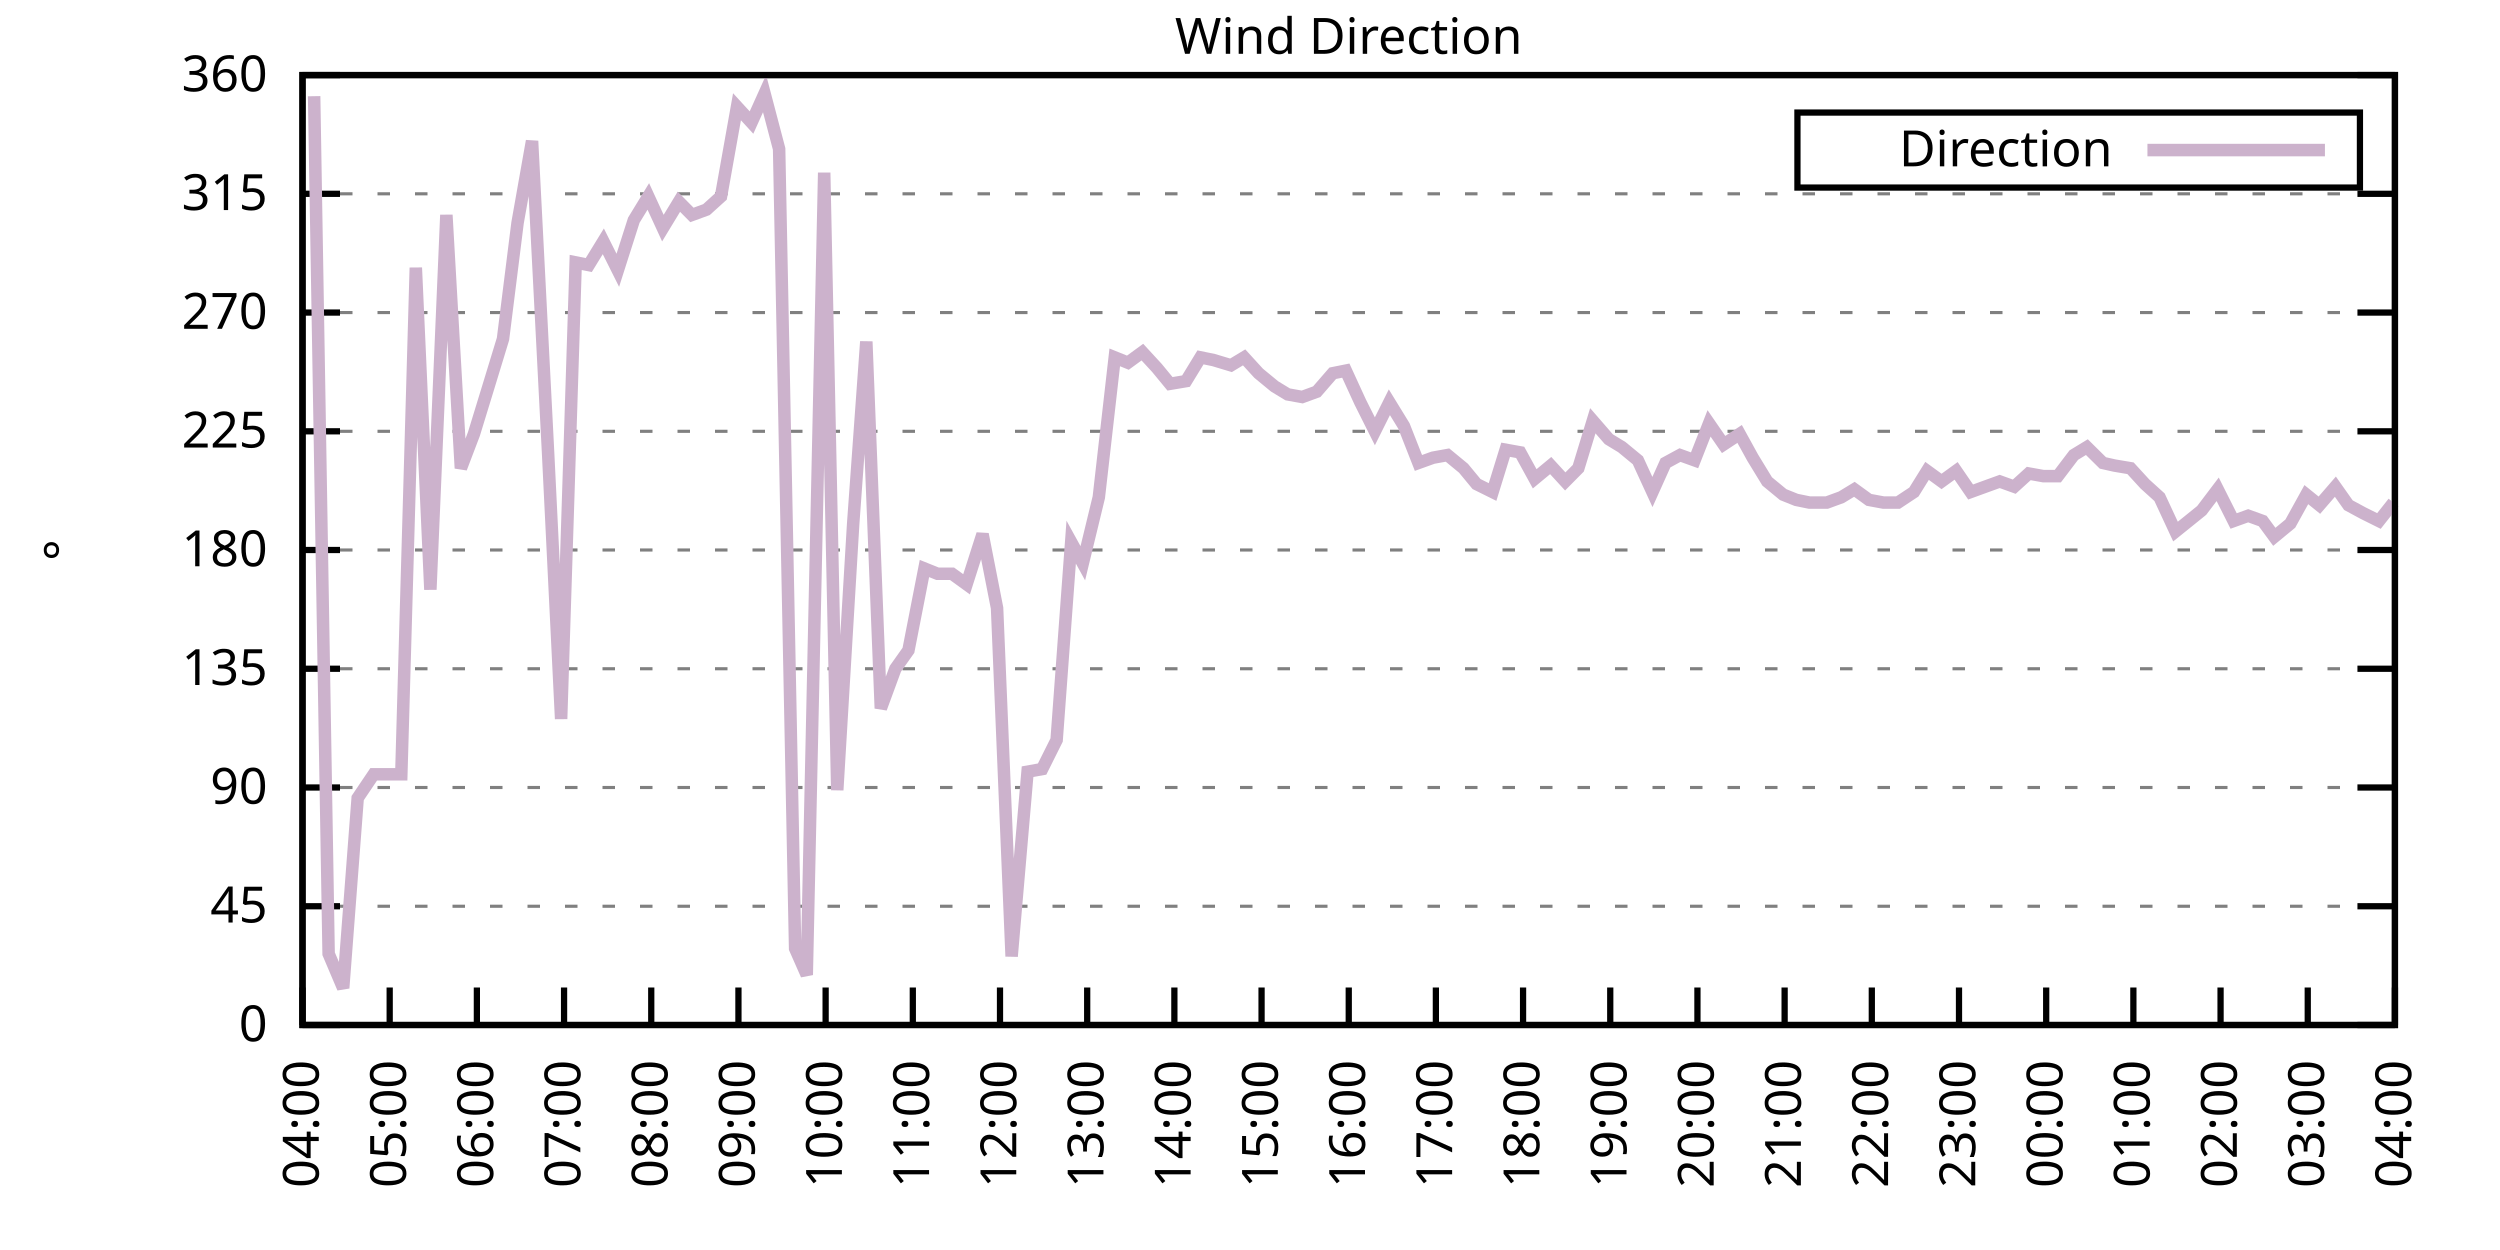
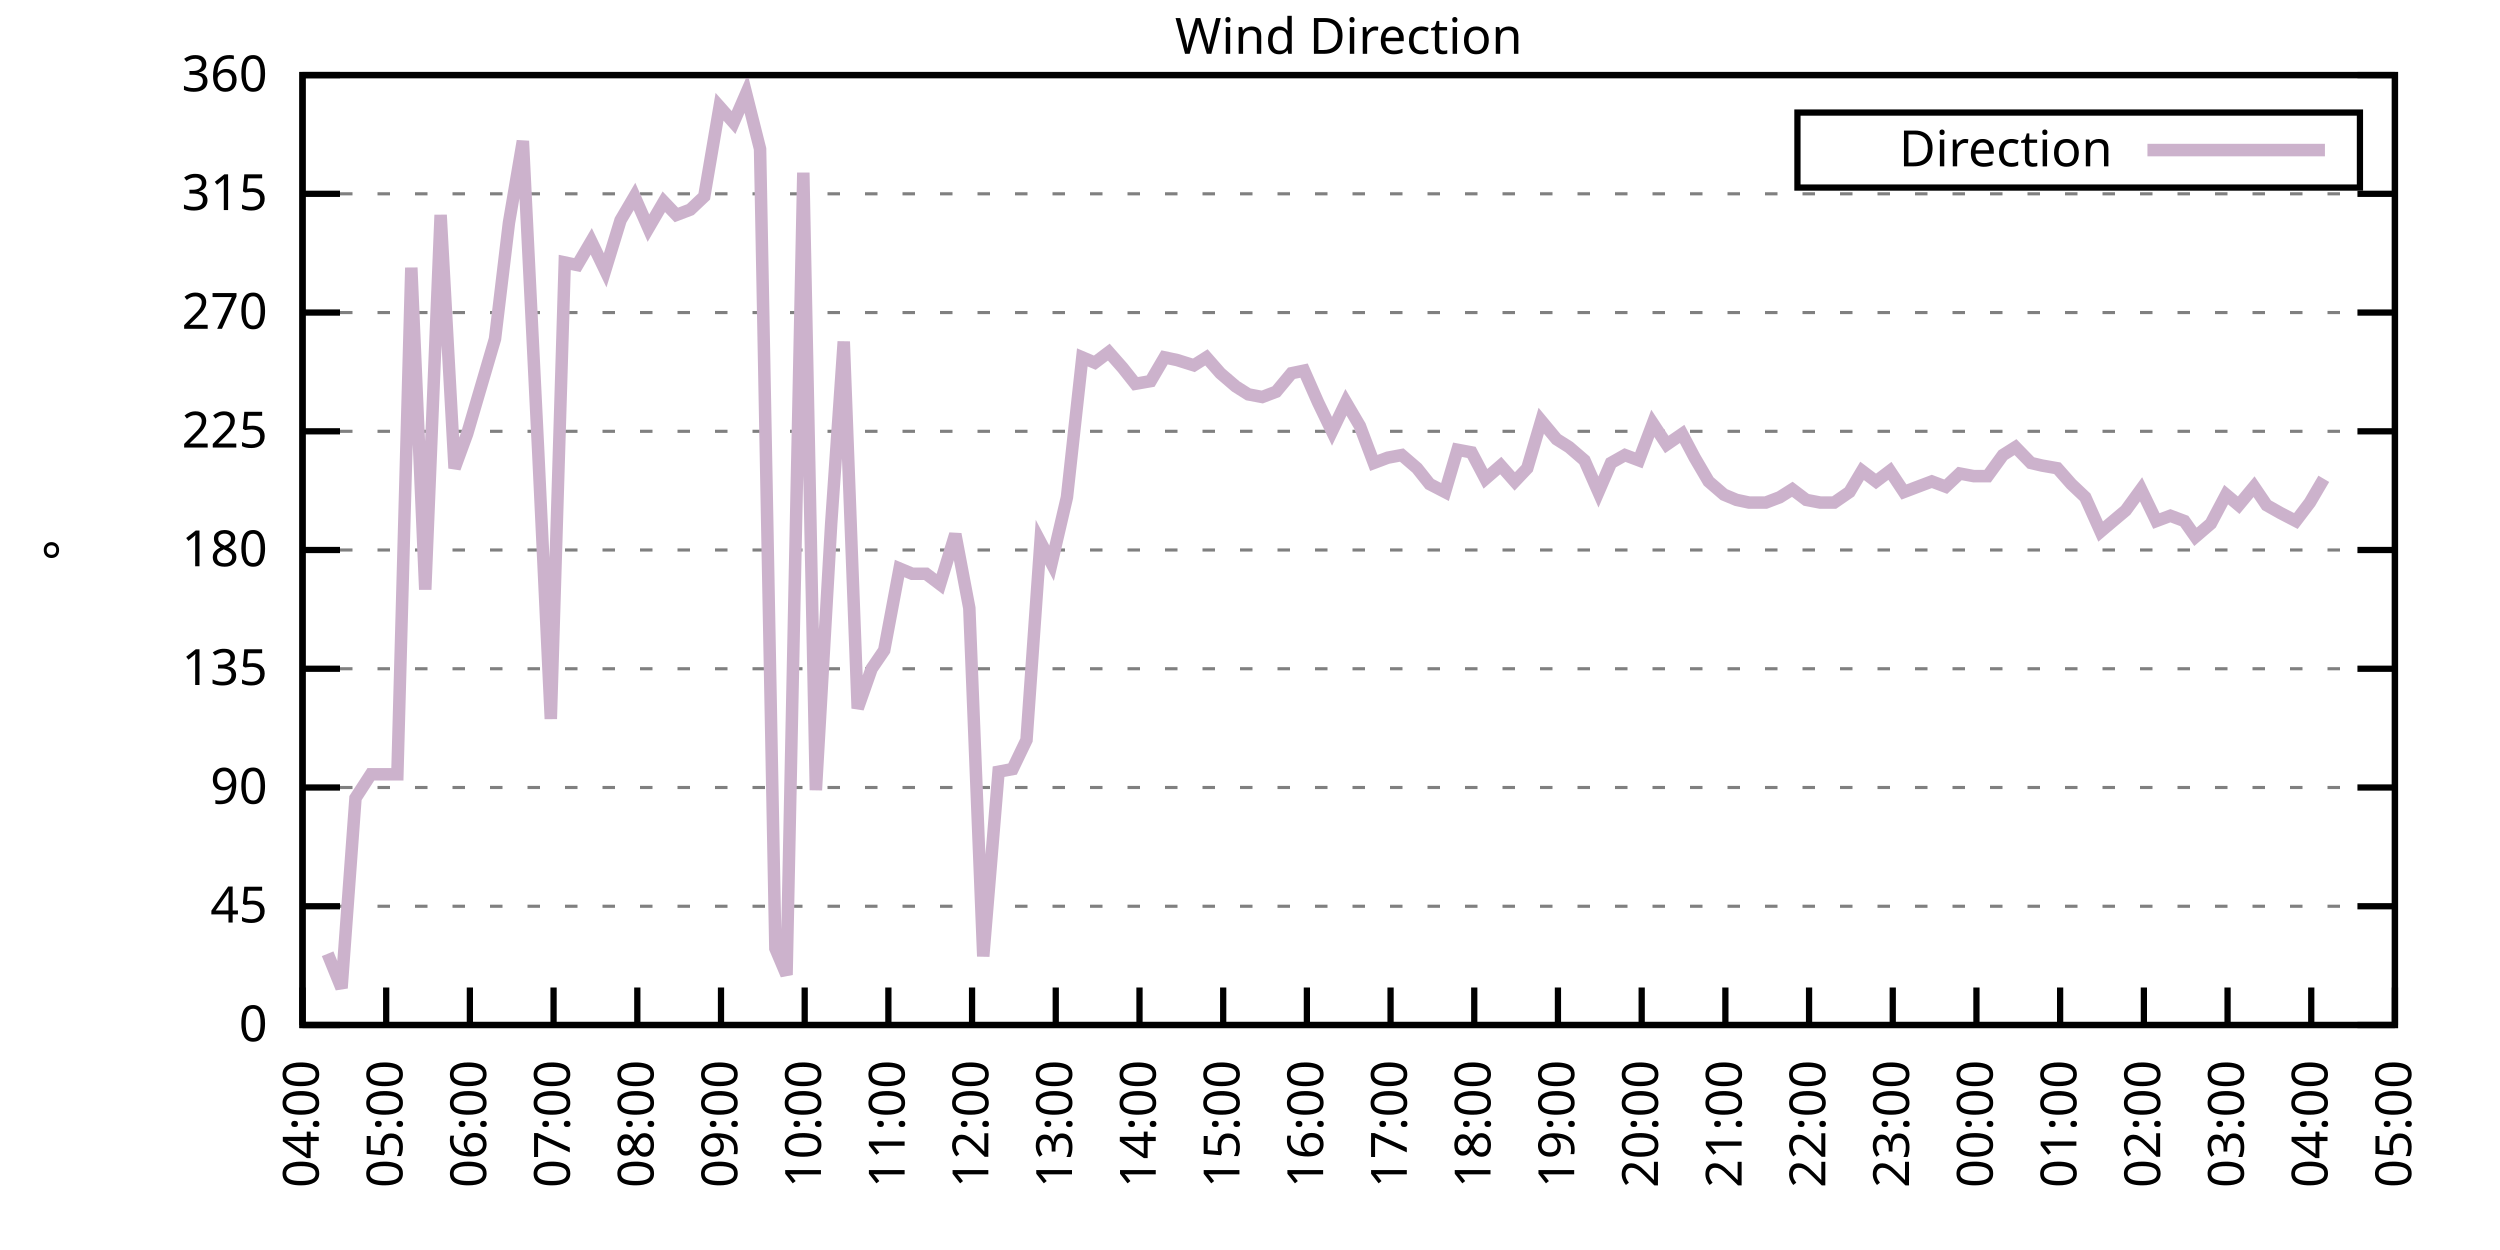
<svg xmlns="http://www.w3.org/2000/svg" xmlns:xlink="http://www.w3.org/1999/xlink" width="400" height="200" viewBox="0 0 400 200">
  <g id="gnuplot_canvas">
    <rect x="0" y="0" width="400" height="200" fill="none" />
    <defs>
      <circle id="gpDot" r="0.5" stroke-width="0.5" stroke="currentColor" />
      <path id="gpPt0" stroke-width="0.333" stroke="currentColor" d="M-1,0 h2 M0,-1 v2" />
      <path id="gpPt1" stroke-width="0.333" stroke="currentColor" d="M-1,-1 L1,1 M1,-1 L-1,1" />
      <path id="gpPt2" stroke-width="0.333" stroke="currentColor" d="M-1,0 L1,0 M0,-1 L0,1 M-1,-1 L1,1 M-1,1 L1,-1" />
      <rect id="gpPt3" stroke-width="0.333" stroke="currentColor" x="-1" y="-1" width="2" height="2" />
      <rect id="gpPt4" stroke-width="0.333" stroke="currentColor" fill="currentColor" x="-1" y="-1" width="2" height="2" />
      <circle id="gpPt5" stroke-width="0.333" stroke="currentColor" cx="0" cy="0" r="1" />
      <use xlink:href="#gpPt5" id="gpPt6" fill="currentColor" stroke="none" />
      <path id="gpPt7" stroke-width="0.333" stroke="currentColor" d="M0,-1.33 L-1.33,0.67 L1.33,0.67 z" />
      <use xlink:href="#gpPt7" id="gpPt8" fill="currentColor" stroke="none" />
      <use xlink:href="#gpPt7" id="gpPt9" stroke="currentColor" transform="rotate(180)" />
      <use xlink:href="#gpPt9" id="gpPt10" fill="currentColor" stroke="none" />
      <use xlink:href="#gpPt3" id="gpPt11" stroke="currentColor" transform="rotate(45)" />
      <use xlink:href="#gpPt11" id="gpPt12" fill="currentColor" stroke="none" />
      <path id="gpPt13" stroke-width="0.333" stroke="currentColor" d="M0,1.330 L1.265,0.411 L0.782,-1.067 L-0.782,-1.076 L-1.265,0.411 z" />
      <use xlink:href="#gpPt13" id="gpPt14" fill="currentColor" stroke="none" />
      <filter id="textbox" filterUnits="objectBoundingBox" x="0" y="0" height="1" width="1">
        <feFlood flood-color="white" flood-opacity="1" result="bgnd" />
        <feComposite in="SourceGraphic" in2="bgnd" operator="atop" />
      </filter>
      <filter id="greybox" filterUnits="objectBoundingBox" x="0" y="0" height="1" width="1">
        <feFlood flood-color="lightgrey" flood-opacity="1" result="grey" />
        <feComposite in="SourceGraphic" in2="grey" operator="atop" />
      </filter>
    </defs>
    <g fill="none" color="white" stroke="currentColor" stroke-width="1.00" stroke-linecap="butt" stroke-linejoin="miter">
</g>
    <g fill="none" color="black" stroke="currentColor" stroke-width="1.00" stroke-linecap="butt" stroke-linejoin="miter">
      <g stroke="none" shape-rendering="crispEdges">
        <polygon fill="rgb(255, 255, 255)" points="48.40,164.00 383.18,164.00 383.18,12.02 48.40,12.02 " />
      </g>
    </g>
    <g fill="none" color="black" stroke="currentColor" stroke-width="1.00" stroke-linecap="butt" stroke-linejoin="miter">
</g>
    <g fill="none" color="black" stroke="black" stroke-width="0.50" stroke-linecap="butt" stroke-linejoin="miter">
</g>
    <g fill="none" color="gray" stroke="currentColor" stroke-width="0.50" stroke-linecap="butt" stroke-linejoin="miter">
      <path stroke="gray" stroke-dasharray="2,4" class="gridline" d="M48.40,164.00 L383.19,164.00  " />
    </g>
    <g fill="none" color="gray" stroke="gray" stroke-width="1.00" stroke-linecap="butt" stroke-linejoin="miter">
</g>
    <g fill="none" color="black" stroke="currentColor" stroke-width="1.00" stroke-linecap="butt" stroke-linejoin="miter">
      <path stroke="black" d="M48.40,164.00 L54.40,164.00 M383.19,164.00 L377.19,164.00  " />
      <g transform="translate(42.80,166.60)" stroke="none" fill="black" font-family="Sans" font-size="8.00" text-anchor="end">
        <text>
          <tspan font-family="Sans"> 0</tspan>
        </text>
      </g>
    </g>
    <g fill="none" color="black" stroke="currentColor" stroke-width="1.00" stroke-linecap="butt" stroke-linejoin="miter">
</g>
    <g fill="none" color="black" stroke="black" stroke-width="0.50" stroke-linecap="butt" stroke-linejoin="miter">
</g>
    <g fill="none" color="gray" stroke="currentColor" stroke-width="0.50" stroke-linecap="butt" stroke-linejoin="miter">
      <path stroke="gray" stroke-dasharray="2,4" class="gridline" d="M48.40,145.00 L383.19,145.00  " />
    </g>
    <g fill="none" color="gray" stroke="gray" stroke-width="1.00" stroke-linecap="butt" stroke-linejoin="miter">
</g>
    <g fill="none" color="black" stroke="currentColor" stroke-width="1.00" stroke-linecap="butt" stroke-linejoin="miter">
      <path stroke="black" d="M48.40,145.00 L54.40,145.00 M383.19,145.00 L377.19,145.00  " />
      <g transform="translate(42.80,147.60)" stroke="none" fill="black" font-family="Sans" font-size="8.00" text-anchor="end">
        <text>
          <tspan font-family="Sans"> 45</tspan>
        </text>
      </g>
    </g>
    <g fill="none" color="black" stroke="currentColor" stroke-width="1.00" stroke-linecap="butt" stroke-linejoin="miter">
</g>
    <g fill="none" color="black" stroke="black" stroke-width="0.50" stroke-linecap="butt" stroke-linejoin="miter">
</g>
    <g fill="none" color="gray" stroke="currentColor" stroke-width="0.50" stroke-linecap="butt" stroke-linejoin="miter">
      <path stroke="gray" stroke-dasharray="2,4" class="gridline" d="M48.40,126.00 L383.19,126.00  " />
    </g>
    <g fill="none" color="gray" stroke="gray" stroke-width="1.00" stroke-linecap="butt" stroke-linejoin="miter">
</g>
    <g fill="none" color="black" stroke="currentColor" stroke-width="1.00" stroke-linecap="butt" stroke-linejoin="miter">
      <path stroke="black" d="M48.40,126.00 L54.40,126.00 M383.19,126.00 L377.19,126.00  " />
      <g transform="translate(42.80,128.60)" stroke="none" fill="black" font-family="Sans" font-size="8.00" text-anchor="end">
        <text>
          <tspan font-family="Sans"> 90</tspan>
        </text>
      </g>
    </g>
    <g fill="none" color="black" stroke="currentColor" stroke-width="1.00" stroke-linecap="butt" stroke-linejoin="miter">
</g>
    <g fill="none" color="black" stroke="black" stroke-width="0.50" stroke-linecap="butt" stroke-linejoin="miter">
</g>
    <g fill="none" color="gray" stroke="currentColor" stroke-width="0.50" stroke-linecap="butt" stroke-linejoin="miter">
      <path stroke="gray" stroke-dasharray="2,4" class="gridline" d="M48.40,107.00 L383.19,107.00  " />
    </g>
    <g fill="none" color="gray" stroke="gray" stroke-width="1.00" stroke-linecap="butt" stroke-linejoin="miter">
</g>
    <g fill="none" color="black" stroke="currentColor" stroke-width="1.00" stroke-linecap="butt" stroke-linejoin="miter">
      <path stroke="black" d="M48.40,107.00 L54.40,107.00 M383.19,107.00 L377.19,107.00  " />
      <g transform="translate(42.80,109.60)" stroke="none" fill="black" font-family="Sans" font-size="8.00" text-anchor="end">
        <text>
          <tspan font-family="Sans"> 135</tspan>
        </text>
      </g>
    </g>
    <g fill="none" color="black" stroke="currentColor" stroke-width="1.00" stroke-linecap="butt" stroke-linejoin="miter">
</g>
    <g fill="none" color="black" stroke="black" stroke-width="0.50" stroke-linecap="butt" stroke-linejoin="miter">
</g>
    <g fill="none" color="gray" stroke="currentColor" stroke-width="0.50" stroke-linecap="butt" stroke-linejoin="miter">
      <path stroke="gray" stroke-dasharray="2,4" class="gridline" d="M48.40,88.00 L383.19,88.00  " />
    </g>
    <g fill="none" color="gray" stroke="gray" stroke-width="1.00" stroke-linecap="butt" stroke-linejoin="miter">
</g>
    <g fill="none" color="black" stroke="currentColor" stroke-width="1.00" stroke-linecap="butt" stroke-linejoin="miter">
      <path stroke="black" d="M48.40,88.00 L54.40,88.00 M383.19,88.00 L377.19,88.00  " />
      <g transform="translate(42.80,90.60)" stroke="none" fill="black" font-family="Sans" font-size="8.00" text-anchor="end">
        <text>
          <tspan font-family="Sans"> 180</tspan>
        </text>
      </g>
    </g>
    <g fill="none" color="black" stroke="currentColor" stroke-width="1.00" stroke-linecap="butt" stroke-linejoin="miter">
</g>
    <g fill="none" color="black" stroke="black" stroke-width="0.50" stroke-linecap="butt" stroke-linejoin="miter">
</g>
    <g fill="none" color="gray" stroke="currentColor" stroke-width="0.50" stroke-linecap="butt" stroke-linejoin="miter">
      <path stroke="gray" stroke-dasharray="2,4" class="gridline" d="M48.40,69.01 L383.19,69.01  " />
    </g>
    <g fill="none" color="gray" stroke="gray" stroke-width="1.00" stroke-linecap="butt" stroke-linejoin="miter">
</g>
    <g fill="none" color="black" stroke="currentColor" stroke-width="1.00" stroke-linecap="butt" stroke-linejoin="miter">
      <path stroke="black" d="M48.40,69.01 L54.40,69.01 M383.19,69.01 L377.19,69.01  " />
      <g transform="translate(42.80,71.61)" stroke="none" fill="black" font-family="Sans" font-size="8.00" text-anchor="end">
        <text>
          <tspan font-family="Sans"> 225</tspan>
        </text>
      </g>
    </g>
    <g fill="none" color="black" stroke="currentColor" stroke-width="1.00" stroke-linecap="butt" stroke-linejoin="miter">
</g>
    <g fill="none" color="black" stroke="black" stroke-width="0.50" stroke-linecap="butt" stroke-linejoin="miter">
</g>
    <g fill="none" color="gray" stroke="currentColor" stroke-width="0.50" stroke-linecap="butt" stroke-linejoin="miter">
      <path stroke="gray" stroke-dasharray="2,4" class="gridline" d="M48.40,50.01 L383.19,50.01  " />
    </g>
    <g fill="none" color="gray" stroke="gray" stroke-width="1.00" stroke-linecap="butt" stroke-linejoin="miter">
</g>
    <g fill="none" color="black" stroke="currentColor" stroke-width="1.00" stroke-linecap="butt" stroke-linejoin="miter">
      <path stroke="black" d="M48.40,50.01 L54.40,50.01 M383.19,50.01 L377.19,50.01  " />
      <g transform="translate(42.80,52.61)" stroke="none" fill="black" font-family="Sans" font-size="8.00" text-anchor="end">
        <text>
          <tspan font-family="Sans"> 270</tspan>
        </text>
      </g>
    </g>
    <g fill="none" color="black" stroke="currentColor" stroke-width="1.00" stroke-linecap="butt" stroke-linejoin="miter">
</g>
    <g fill="none" color="black" stroke="black" stroke-width="0.50" stroke-linecap="butt" stroke-linejoin="miter">
</g>
    <g fill="none" color="gray" stroke="currentColor" stroke-width="0.50" stroke-linecap="butt" stroke-linejoin="miter">
      <path stroke="gray" stroke-dasharray="2,4" class="gridline" d="M48.40,31.01 L383.19,31.01  " />
    </g>
    <g fill="none" color="gray" stroke="gray" stroke-width="1.00" stroke-linecap="butt" stroke-linejoin="miter">
</g>
    <g fill="none" color="black" stroke="currentColor" stroke-width="1.00" stroke-linecap="butt" stroke-linejoin="miter">
      <path stroke="black" d="M48.40,31.01 L54.40,31.01 M383.19,31.01 L377.19,31.01  " />
      <g transform="translate(42.80,33.61)" stroke="none" fill="black" font-family="Sans" font-size="8.00" text-anchor="end">
        <text>
          <tspan font-family="Sans"> 315</tspan>
        </text>
      </g>
    </g>
    <g fill="none" color="black" stroke="currentColor" stroke-width="1.00" stroke-linecap="butt" stroke-linejoin="miter">
</g>
    <g fill="none" color="black" stroke="black" stroke-width="0.50" stroke-linecap="butt" stroke-linejoin="miter">
</g>
    <g fill="none" color="gray" stroke="currentColor" stroke-width="0.50" stroke-linecap="butt" stroke-linejoin="miter">
      <path stroke="gray" stroke-dasharray="2,4" class="gridline" d="M48.40,12.01 L383.19,12.01  " />
    </g>
    <g fill="none" color="gray" stroke="gray" stroke-width="1.00" stroke-linecap="butt" stroke-linejoin="miter">
</g>
    <g fill="none" color="black" stroke="currentColor" stroke-width="1.00" stroke-linecap="butt" stroke-linejoin="miter">
      <path stroke="black" d="M48.40,12.01 L54.40,12.01 M383.19,12.01 L377.19,12.01  " />
      <g transform="translate(42.80,14.61)" stroke="none" fill="black" font-family="Sans" font-size="8.00" text-anchor="end">
        <text>
          <tspan font-family="Sans"> 360</tspan>
        </text>
      </g>
    </g>
    <g fill="none" color="black" stroke="currentColor" stroke-width="1.00" stroke-linecap="butt" stroke-linejoin="miter">
      <path stroke="black" d="M48.40,164.00 L48.40,158.00  " />
      <g transform="translate(51.00,169.60) rotate(270.00)" stroke="none" fill="black" font-family="Sans" font-size="8.00" text-anchor="end">
        <text>
          <tspan font-family="Sans">04:00</tspan>
        </text>
      </g>
    </g>
    <g fill="none" color="black" stroke="currentColor" stroke-width="1.00" stroke-linecap="butt" stroke-linejoin="miter">
-       <path stroke="black" d="M62.35,164.00 L62.35,158.00  " />
-       <g transform="translate(64.95,169.60) rotate(270.00)" stroke="none" fill="black" font-family="Sans" font-size="8.00" text-anchor="end">
+       <path stroke="black" d="M61.79,164.00 L61.79,158.00  " />
+       <g transform="translate(64.39,169.60) rotate(270.00)" stroke="none" fill="black" font-family="Sans" font-size="8.00" text-anchor="end">
        <text>
          <tspan font-family="Sans">05:00</tspan>
        </text>
      </g>
    </g>
    <g fill="none" color="black" stroke="currentColor" stroke-width="1.00" stroke-linecap="butt" stroke-linejoin="miter">
-       <path stroke="black" d="M76.30,164.00 L76.30,158.00  " />
-       <g transform="translate(78.90,169.60) rotate(270.00)" stroke="none" fill="black" font-family="Sans" font-size="8.00" text-anchor="end">
+       <path stroke="black" d="M75.18,164.00 L75.18,158.00  " />
+       <g transform="translate(77.78,169.60) rotate(270.00)" stroke="none" fill="black" font-family="Sans" font-size="8.00" text-anchor="end">
        <text>
          <tspan font-family="Sans">06:00</tspan>
        </text>
      </g>
    </g>
    <g fill="none" color="black" stroke="currentColor" stroke-width="1.00" stroke-linecap="butt" stroke-linejoin="miter">
-       <path stroke="black" d="M90.25,164.00 L90.25,158.00  " />
-       <g transform="translate(92.85,169.60) rotate(270.00)" stroke="none" fill="black" font-family="Sans" font-size="8.00" text-anchor="end">
+       <path stroke="black" d="M88.57,164.00 L88.57,158.00  " />
+       <g transform="translate(91.17,169.60) rotate(270.00)" stroke="none" fill="black" font-family="Sans" font-size="8.00" text-anchor="end">
        <text>
          <tspan font-family="Sans">07:00</tspan>
        </text>
      </g>
    </g>
    <g fill="none" color="black" stroke="currentColor" stroke-width="1.00" stroke-linecap="butt" stroke-linejoin="miter">
-       <path stroke="black" d="M104.20,164.00 L104.20,158.00  " />
-       <g transform="translate(106.80,169.60) rotate(270.00)" stroke="none" fill="black" font-family="Sans" font-size="8.00" text-anchor="end">
+       <path stroke="black" d="M101.97,164.00 L101.97,158.00  " />
+       <g transform="translate(104.57,169.60) rotate(270.00)" stroke="none" fill="black" font-family="Sans" font-size="8.00" text-anchor="end">
        <text>
          <tspan font-family="Sans">08:00</tspan>
        </text>
      </g>
    </g>
    <g fill="none" color="black" stroke="currentColor" stroke-width="1.00" stroke-linecap="butt" stroke-linejoin="miter">
-       <path stroke="black" d="M118.15,164.00 L118.15,158.00  " />
-       <g transform="translate(120.75,169.60) rotate(270.00)" stroke="none" fill="black" font-family="Sans" font-size="8.00" text-anchor="end">
+       <path stroke="black" d="M115.36,164.00 L115.36,158.00  " />
+       <g transform="translate(117.96,169.60) rotate(270.00)" stroke="none" fill="black" font-family="Sans" font-size="8.00" text-anchor="end">
        <text>
          <tspan font-family="Sans">09:00</tspan>
        </text>
      </g>
    </g>
    <g fill="none" color="black" stroke="currentColor" stroke-width="1.00" stroke-linecap="butt" stroke-linejoin="miter">
-       <path stroke="black" d="M132.10,164.00 L132.10,158.00  " />
-       <g transform="translate(134.70,169.60) rotate(270.00)" stroke="none" fill="black" font-family="Sans" font-size="8.00" text-anchor="end">
+       <path stroke="black" d="M128.75,164.00 L128.75,158.00  " />
+       <g transform="translate(131.35,169.60) rotate(270.00)" stroke="none" fill="black" font-family="Sans" font-size="8.00" text-anchor="end">
        <text>
          <tspan font-family="Sans">10:00</tspan>
        </text>
      </g>
    </g>
    <g fill="none" color="black" stroke="currentColor" stroke-width="1.00" stroke-linecap="butt" stroke-linejoin="miter">
-       <path stroke="black" d="M146.05,164.00 L146.05,158.00  " />
-       <g transform="translate(148.65,169.60) rotate(270.00)" stroke="none" fill="black" font-family="Sans" font-size="8.00" text-anchor="end">
+       <path stroke="black" d="M142.14,164.00 L142.14,158.00  " />
+       <g transform="translate(144.74,169.60) rotate(270.00)" stroke="none" fill="black" font-family="Sans" font-size="8.00" text-anchor="end">
        <text>
          <tspan font-family="Sans">11:00</tspan>
        </text>
      </g>
    </g>
    <g fill="none" color="black" stroke="currentColor" stroke-width="1.00" stroke-linecap="butt" stroke-linejoin="miter">
-       <path stroke="black" d="M160.00,164.00 L160.00,158.00  " />
-       <g transform="translate(162.60,169.60) rotate(270.00)" stroke="none" fill="black" font-family="Sans" font-size="8.00" text-anchor="end">
+       <path stroke="black" d="M155.53,164.00 L155.53,158.00  " />
+       <g transform="translate(158.13,169.60) rotate(270.00)" stroke="none" fill="black" font-family="Sans" font-size="8.00" text-anchor="end">
        <text>
          <tspan font-family="Sans">12:00</tspan>
        </text>
      </g>
    </g>
    <g fill="none" color="black" stroke="currentColor" stroke-width="1.00" stroke-linecap="butt" stroke-linejoin="miter">
-       <path stroke="black" d="M173.95,164.00 L173.95,158.00  " />
-       <g transform="translate(176.55,169.60) rotate(270.00)" stroke="none" fill="black" font-family="Sans" font-size="8.00" text-anchor="end">
+       <path stroke="black" d="M168.92,164.00 L168.92,158.00  " />
+       <g transform="translate(171.52,169.60) rotate(270.00)" stroke="none" fill="black" font-family="Sans" font-size="8.00" text-anchor="end">
        <text>
          <tspan font-family="Sans">13:00</tspan>
        </text>
      </g>
    </g>
    <g fill="none" color="black" stroke="currentColor" stroke-width="1.00" stroke-linecap="butt" stroke-linejoin="miter">
-       <path stroke="black" d="M187.90,164.00 L187.90,158.00  " />
-       <g transform="translate(190.50,169.60) rotate(270.00)" stroke="none" fill="black" font-family="Sans" font-size="8.00" text-anchor="end">
+       <path stroke="black" d="M182.32,164.00 L182.32,158.00  " />
+       <g transform="translate(184.92,169.60) rotate(270.00)" stroke="none" fill="black" font-family="Sans" font-size="8.00" text-anchor="end">
        <text>
          <tspan font-family="Sans">14:00</tspan>
        </text>
      </g>
    </g>
    <g fill="none" color="black" stroke="currentColor" stroke-width="1.00" stroke-linecap="butt" stroke-linejoin="miter">
-       <path stroke="black" d="M201.85,164.00 L201.85,158.00  " />
-       <g transform="translate(204.45,169.60) rotate(270.00)" stroke="none" fill="black" font-family="Sans" font-size="8.00" text-anchor="end">
+       <path stroke="black" d="M195.71,164.00 L195.71,158.00  " />
+       <g transform="translate(198.31,169.60) rotate(270.00)" stroke="none" fill="black" font-family="Sans" font-size="8.00" text-anchor="end">
        <text>
          <tspan font-family="Sans">15:00</tspan>
        </text>
      </g>
    </g>
    <g fill="none" color="black" stroke="currentColor" stroke-width="1.00" stroke-linecap="butt" stroke-linejoin="miter">
-       <path stroke="black" d="M215.80,164.00 L215.80,158.00  " />
-       <g transform="translate(218.40,169.60) rotate(270.00)" stroke="none" fill="black" font-family="Sans" font-size="8.00" text-anchor="end">
+       <path stroke="black" d="M209.10,164.00 L209.10,158.00  " />
+       <g transform="translate(211.70,169.60) rotate(270.00)" stroke="none" fill="black" font-family="Sans" font-size="8.00" text-anchor="end">
        <text>
          <tspan font-family="Sans">16:00</tspan>
        </text>
      </g>
    </g>
    <g fill="none" color="black" stroke="currentColor" stroke-width="1.00" stroke-linecap="butt" stroke-linejoin="miter">
-       <path stroke="black" d="M229.74,164.00 L229.74,158.00  " />
-       <g transform="translate(232.34,169.60) rotate(270.00)" stroke="none" fill="black" font-family="Sans" font-size="8.00" text-anchor="end">
+       <path stroke="black" d="M222.49,164.00 L222.49,158.00  " />
+       <g transform="translate(225.09,169.60) rotate(270.00)" stroke="none" fill="black" font-family="Sans" font-size="8.00" text-anchor="end">
        <text>
          <tspan font-family="Sans">17:00</tspan>
        </text>
      </g>
    </g>
    <g fill="none" color="black" stroke="currentColor" stroke-width="1.00" stroke-linecap="butt" stroke-linejoin="miter">
-       <path stroke="black" d="M243.69,164.00 L243.69,158.00  " />
-       <g transform="translate(246.29,169.60) rotate(270.00)" stroke="none" fill="black" font-family="Sans" font-size="8.00" text-anchor="end">
+       <path stroke="black" d="M235.88,164.00 L235.88,158.00  " />
+       <g transform="translate(238.48,169.60) rotate(270.00)" stroke="none" fill="black" font-family="Sans" font-size="8.00" text-anchor="end">
        <text>
          <tspan font-family="Sans">18:00</tspan>
        </text>
      </g>
    </g>
    <g fill="none" color="black" stroke="currentColor" stroke-width="1.00" stroke-linecap="butt" stroke-linejoin="miter">
-       <path stroke="black" d="M257.64,164.00 L257.64,158.00  " />
-       <g transform="translate(260.24,169.60) rotate(270.00)" stroke="none" fill="black" font-family="Sans" font-size="8.00" text-anchor="end">
+       <path stroke="black" d="M249.27,164.00 L249.27,158.00  " />
+       <g transform="translate(251.87,169.60) rotate(270.00)" stroke="none" fill="black" font-family="Sans" font-size="8.00" text-anchor="end">
        <text>
          <tspan font-family="Sans">19:00</tspan>
        </text>
      </g>
    </g>
    <g fill="none" color="black" stroke="currentColor" stroke-width="1.00" stroke-linecap="butt" stroke-linejoin="miter">
-       <path stroke="black" d="M271.59,164.00 L271.59,158.00  " />
-       <g transform="translate(274.19,169.60) rotate(270.00)" stroke="none" fill="black" font-family="Sans" font-size="8.00" text-anchor="end">
+       <path stroke="black" d="M262.67,164.00 L262.67,158.00  " />
+       <g transform="translate(265.27,169.60) rotate(270.00)" stroke="none" fill="black" font-family="Sans" font-size="8.00" text-anchor="end">
        <text>
          <tspan font-family="Sans">20:00</tspan>
        </text>
      </g>
    </g>
    <g fill="none" color="black" stroke="currentColor" stroke-width="1.00" stroke-linecap="butt" stroke-linejoin="miter">
-       <path stroke="black" d="M285.54,164.00 L285.54,158.00  " />
-       <g transform="translate(288.14,169.60) rotate(270.00)" stroke="none" fill="black" font-family="Sans" font-size="8.00" text-anchor="end">
+       <path stroke="black" d="M276.06,164.00 L276.06,158.00  " />
+       <g transform="translate(278.66,169.60) rotate(270.00)" stroke="none" fill="black" font-family="Sans" font-size="8.00" text-anchor="end">
        <text>
          <tspan font-family="Sans">21:00</tspan>
        </text>
      </g>
    </g>
    <g fill="none" color="black" stroke="currentColor" stroke-width="1.00" stroke-linecap="butt" stroke-linejoin="miter">
-       <path stroke="black" d="M299.49,164.00 L299.49,158.00  " />
-       <g transform="translate(302.09,169.60) rotate(270.00)" stroke="none" fill="black" font-family="Sans" font-size="8.00" text-anchor="end">
+       <path stroke="black" d="M289.45,164.00 L289.45,158.00  " />
+       <g transform="translate(292.05,169.60) rotate(270.00)" stroke="none" fill="black" font-family="Sans" font-size="8.00" text-anchor="end">
        <text>
          <tspan font-family="Sans">22:00</tspan>
        </text>
      </g>
    </g>
    <g fill="none" color="black" stroke="currentColor" stroke-width="1.00" stroke-linecap="butt" stroke-linejoin="miter">
-       <path stroke="black" d="M313.44,164.00 L313.44,158.00  " />
-       <g transform="translate(316.04,169.60) rotate(270.00)" stroke="none" fill="black" font-family="Sans" font-size="8.00" text-anchor="end">
+       <path stroke="black" d="M302.84,164.00 L302.84,158.00  " />
+       <g transform="translate(305.44,169.60) rotate(270.00)" stroke="none" fill="black" font-family="Sans" font-size="8.00" text-anchor="end">
        <text>
          <tspan font-family="Sans">23:00</tspan>
        </text>
      </g>
    </g>
    <g fill="none" color="black" stroke="currentColor" stroke-width="1.00" stroke-linecap="butt" stroke-linejoin="miter">
-       <path stroke="black" d="M327.39,164.00 L327.39,158.00  " />
-       <g transform="translate(329.99,169.60) rotate(270.00)" stroke="none" fill="black" font-family="Sans" font-size="8.00" text-anchor="end">
+       <path stroke="black" d="M316.23,164.00 L316.23,158.00  " />
+       <g transform="translate(318.83,169.60) rotate(270.00)" stroke="none" fill="black" font-family="Sans" font-size="8.00" text-anchor="end">
        <text>
          <tspan font-family="Sans">00:00</tspan>
        </text>
      </g>
    </g>
    <g fill="none" color="black" stroke="currentColor" stroke-width="1.00" stroke-linecap="butt" stroke-linejoin="miter">
-       <path stroke="black" d="M341.34,164.00 L341.34,158.00  " />
-       <g transform="translate(343.94,169.60) rotate(270.00)" stroke="none" fill="black" font-family="Sans" font-size="8.00" text-anchor="end">
+       <path stroke="black" d="M329.62,164.00 L329.62,158.00  " />
+       <g transform="translate(332.22,169.60) rotate(270.00)" stroke="none" fill="black" font-family="Sans" font-size="8.00" text-anchor="end">
        <text>
          <tspan font-family="Sans">01:00</tspan>
        </text>
      </g>
    </g>
    <g fill="none" color="black" stroke="currentColor" stroke-width="1.00" stroke-linecap="butt" stroke-linejoin="miter">
-       <path stroke="black" d="M355.29,164.00 L355.29,158.00  " />
-       <g transform="translate(357.89,169.60) rotate(270.00)" stroke="none" fill="black" font-family="Sans" font-size="8.00" text-anchor="end">
+       <path stroke="black" d="M343.02,164.00 L343.02,158.00  " />
+       <g transform="translate(345.62,169.60) rotate(270.00)" stroke="none" fill="black" font-family="Sans" font-size="8.00" text-anchor="end">
        <text>
          <tspan font-family="Sans">02:00</tspan>
        </text>
      </g>
    </g>
    <g fill="none" color="black" stroke="currentColor" stroke-width="1.00" stroke-linecap="butt" stroke-linejoin="miter">
-       <path stroke="black" d="M369.24,164.00 L369.24,158.00  " />
-       <g transform="translate(371.84,169.60) rotate(270.00)" stroke="none" fill="black" font-family="Sans" font-size="8.00" text-anchor="end">
+       <path stroke="black" d="M356.41,164.00 L356.41,158.00  " />
+       <g transform="translate(359.01,169.60) rotate(270.00)" stroke="none" fill="black" font-family="Sans" font-size="8.00" text-anchor="end">
        <text>
          <tspan font-family="Sans">03:00</tspan>
+         </text>
+       </g>
+     </g>
+     <g fill="none" color="black" stroke="currentColor" stroke-width="1.00" stroke-linecap="butt" stroke-linejoin="miter">
+       <path stroke="black" d="M369.80,164.00 L369.80,158.00  " />
+       <g transform="translate(372.40,169.60) rotate(270.00)" stroke="none" fill="black" font-family="Sans" font-size="8.00" text-anchor="end">
+         <text>
+           <tspan font-family="Sans">04:00</tspan>
        </text>
      </g>
    </g>
    <g fill="none" color="black" stroke="currentColor" stroke-width="1.00" stroke-linecap="butt" stroke-linejoin="miter">
      <path stroke="black" d="M383.19,164.00 L383.19,158.00  " />
      <g transform="translate(385.79,169.60) rotate(270.00)" stroke="none" fill="black" font-family="Sans" font-size="8.00" text-anchor="end">
        <text>
-           <tspan font-family="Sans">04:00</tspan>
+           <tspan font-family="Sans">05:00</tspan>
        </text>
      </g>
    </g>
    <g fill="none" color="black" stroke="currentColor" stroke-width="1.00" stroke-linecap="butt" stroke-linejoin="miter">
</g>
    <g fill="none" color="black" stroke="currentColor" stroke-width="1.00" stroke-linecap="butt" stroke-linejoin="miter">
      <path stroke="black" d="M48.40,12.01 L48.40,164.00 L383.19,164.00 L383.19,12.01 L48.40,12.01 Z  " />
    </g>
    <g fill="none" color="black" stroke="currentColor" stroke-width="1.00" stroke-linecap="butt" stroke-linejoin="miter">
</g>
    <g fill="none" color="black" stroke="currentColor" stroke-width="1.00" stroke-linecap="butt" stroke-linejoin="miter">
      <path stroke="black" d="M287.59,30.01 L287.59,18.01 L377.59,18.01 L377.59,30.01 L287.59,30.01 Z  " />
    </g>
    <g id="Wind_direction_plot_1">
      <g fill="none" color="white" stroke="black" stroke-width="2.00" stroke-linecap="butt" stroke-linejoin="miter">
</g>
      <g fill="none" color="black" stroke="currentColor" stroke-width="2.00" stroke-linecap="butt" stroke-linejoin="miter">
        <g transform="translate(337.99,26.61)" stroke="none" fill="black" font-family="Sans" font-size="8.00" text-anchor="end">
          <text>
            <tspan font-family="Sans">Direction</tspan>
          </text>
        </g>
      </g>
      <g fill="none" color="black" stroke="currentColor" stroke-width="2.00" stroke-linecap="butt" stroke-linejoin="miter">
-         <path stroke="rgb(204, 178, 204)" d="M343.59,24.01 L371.99,24.01 M50.26,15.39 L52.58,152.60 L54.91,158.09 L57.23,127.69 L59.79,123.89 L61.65,123.89   L64.21,123.89 L66.53,42.83 L68.86,94.34 L71.42,34.39 L73.74,74.92 L75.83,69.43 L78.16,61.83 L80.48,54.23   L82.81,35.65 L85.13,22.56 L87.69,72.38 L89.78,115.03 L92.11,41.99 L94.20,42.41 L96.53,38.61 L98.85,43.25   L101.41,35.23 L103.73,31.43 L106.06,36.50 L108.62,32.28 L110.71,34.39 L113.03,33.54 L115.36,31.43 L117.92,17.08   L120.24,19.61 L122.33,14.97 L124.66,23.83 L127.22,151.76 L129.08,155.98 L131.87,27.63 L133.96,126.42 L136.51,83.78   L138.61,54.65 L140.93,113.34 L143.26,107.00 L145.35,104.05 L147.91,90.96 L150.00,91.80 L152.32,91.80 L154.65,93.49   L157.21,85.47 L159.53,97.29 L161.86,153.02 L164.41,123.47 L166.74,123.05 L169.06,118.40 L171.39,86.74 L173.25,90.12   L175.81,79.56 L178.36,57.18 L180.46,58.03 L182.78,56.34 L185.11,58.87 L187.20,61.41 L189.76,60.98 L192.08,57.18   L194.17,57.61 L196.96,58.45 L199.06,57.18 L201.38,59.72 L203.94,61.83 L206.03,63.10 L208.36,63.52 L210.68,62.67   L213.24,59.72 L215.33,59.30 L217.65,64.36 L219.98,69.01 L222.30,64.36 L224.63,68.16 L226.95,74.07 L229.28,73.23   L231.60,72.81 L234.16,74.92 L236.25,77.45 L238.81,78.72 L240.90,71.96 L243.23,72.38 L245.55,76.61 L248.11,74.49   L250.44,77.03 L252.53,74.92 L254.85,67.32 L257.41,70.27 L259.50,71.54 L262.06,73.65 L264.39,78.72 L266.48,74.07   L268.80,72.81 L271.13,73.65 L273.45,67.74 L275.78,71.12 L278.34,69.43 L280.43,73.23 L282.75,77.03 L285.31,79.14   L287.40,79.98 L289.50,80.41 L292.29,80.41 L294.61,79.56 L296.70,78.29 L299.03,79.98 L301.35,80.41 L303.68,80.41   L306.23,78.72 L308.33,75.34 L310.65,77.03 L312.98,75.34 L315.30,78.72 L317.63,77.87 L319.95,77.03 L322.28,77.87   L324.60,75.76 L326.93,76.18 L329.25,76.18 L331.81,72.81 L333.90,71.54 L336.46,74.07 L338.32,74.49 L340.88,74.92   L343.20,77.45 L345.53,79.56 L348.08,85.05 L350.18,83.36 L352.27,81.67 L354.83,78.29 L357.38,83.36 L359.71,82.52   L362.03,83.36 L363.89,85.89 L366.45,83.78 L369.01,79.14 L371.10,80.83 L373.66,77.87 L375.75,80.83 L378.08,82.09   L380.63,83.36 L382.96,80.41  " />
+         <path stroke="rgb(204, 178, 204)" d="M343.59,24.01 L371.99,24.01 M52.42,152.60 L54.65,158.09 L56.88,127.69 L59.34,123.89 L61.12,123.89 L63.58,123.89   L65.81,42.83 L68.04,94.34 L70.50,34.39 L72.73,74.92 L74.74,69.43 L76.97,61.83 L79.20,54.23 L81.43,35.65   L83.66,22.56 L86.12,72.38 L88.13,115.03 L90.36,41.99 L92.37,42.41 L94.60,38.61 L96.83,43.25 L99.29,35.23   L101.52,31.43 L103.75,36.50 L106.21,32.28 L108.22,34.39 L110.45,33.54 L112.68,31.43 L115.13,17.08 L117.37,19.61   L119.38,14.97 L121.61,23.83 L124.06,151.76 L125.85,155.98 L128.53,27.63 L130.54,126.42 L132.99,83.78 L135.00,54.65   L137.23,113.34 L139.46,107.00 L141.47,104.05 L143.93,90.96 L145.94,91.80 L148.17,91.80 L150.40,93.49 L152.85,85.47   L155.09,97.29 L157.32,153.02 L159.77,123.47 L162.01,123.05 L164.24,118.40 L166.47,86.74 L168.25,90.12 L170.71,79.56   L173.17,57.18 L175.17,58.03 L177.41,56.34 L179.64,58.87 L181.65,61.41 L184.10,60.98 L186.33,57.18 L188.34,57.61   L191.02,58.45 L193.03,57.18 L195.26,59.72 L197.72,61.83 L199.73,63.10 L201.96,63.52 L204.19,62.67 L206.64,59.72   L208.65,59.30 L210.88,64.36 L213.12,69.01 L215.35,64.36 L217.58,68.16 L219.81,74.07 L222.04,73.23 L224.28,72.81   L226.73,74.92 L228.74,77.45 L231.20,78.72 L233.20,71.96 L235.44,72.38 L237.67,76.61 L240.12,74.49 L242.36,77.03   L244.36,74.92 L246.60,67.32 L249.05,70.27 L251.06,71.54 L253.51,73.65 L255.75,78.72 L257.76,74.07 L259.99,72.81   L262.22,73.65 L264.45,67.74 L266.68,71.12 L269.14,69.43 L271.15,73.23 L273.38,77.03 L275.83,79.14 L277.84,79.98   L279.85,80.41 L282.53,80.41 L284.76,79.56 L286.77,78.29 L289.00,79.98 L291.23,80.41 L293.47,80.41 L295.92,78.72   L297.93,75.34 L300.16,77.03 L302.39,75.34 L304.63,78.72 L306.86,77.87 L309.09,77.03 L311.32,77.87 L313.55,75.76   L315.79,76.18 L318.02,76.18 L320.47,72.81 L322.48,71.54 L324.94,74.07 L326.72,74.49 L329.18,74.92 L331.41,77.45   L333.64,79.56 L336.10,85.05 L338.10,83.36 L340.11,81.67 L342.57,78.29 L345.02,83.36 L347.26,82.52 L349.49,83.36   L351.27,85.89 L353.73,83.78 L356.18,79.14 L358.19,80.83 L360.65,77.87 L362.66,80.83 L364.89,82.09 L367.34,83.36   L369.58,80.41 L371.81,76.61  " />
      </g>
    </g>
    <g fill="none" color="black" stroke="currentColor" stroke-width="2.00" stroke-linecap="butt" stroke-linejoin="miter">
</g>
    <g fill="none" color="black" stroke="black" stroke-width="1.00" stroke-linecap="butt" stroke-linejoin="miter">
</g>
    <g fill="none" color="black" stroke="currentColor" stroke-width="1.00" stroke-linecap="butt" stroke-linejoin="miter">
      <path stroke="black" d="M48.40,12.01 L48.40,164.00 L383.19,164.00 L383.19,12.01 L48.40,12.01 Z  " />
      <g transform="translate(12.80,88.01) rotate(270.00)" stroke="none" fill="black" font-family="Sans" font-size="8.00" text-anchor="middle">
        <text>
          <tspan font-family="Sans">°</tspan>
        </text>
      </g>
    </g>
    <g fill="none" color="black" stroke="currentColor" stroke-width="1.00" stroke-linecap="butt" stroke-linejoin="miter">
</g>
    <g fill="none" color="black" stroke="currentColor" stroke-width="1.00" stroke-linecap="butt" stroke-linejoin="miter">
      <g transform="translate(215.79,8.61)" stroke="none" fill="black" font-family="Sans" font-size="8.00" text-anchor="middle">
        <text>
          <tspan font-family="Sans">Wind Direction</tspan>
        </text>
      </g>
    </g>
    <g fill="none" color="black" stroke="currentColor" stroke-width="1.00" stroke-linecap="butt" stroke-linejoin="miter">
</g>
  </g>
</svg>
